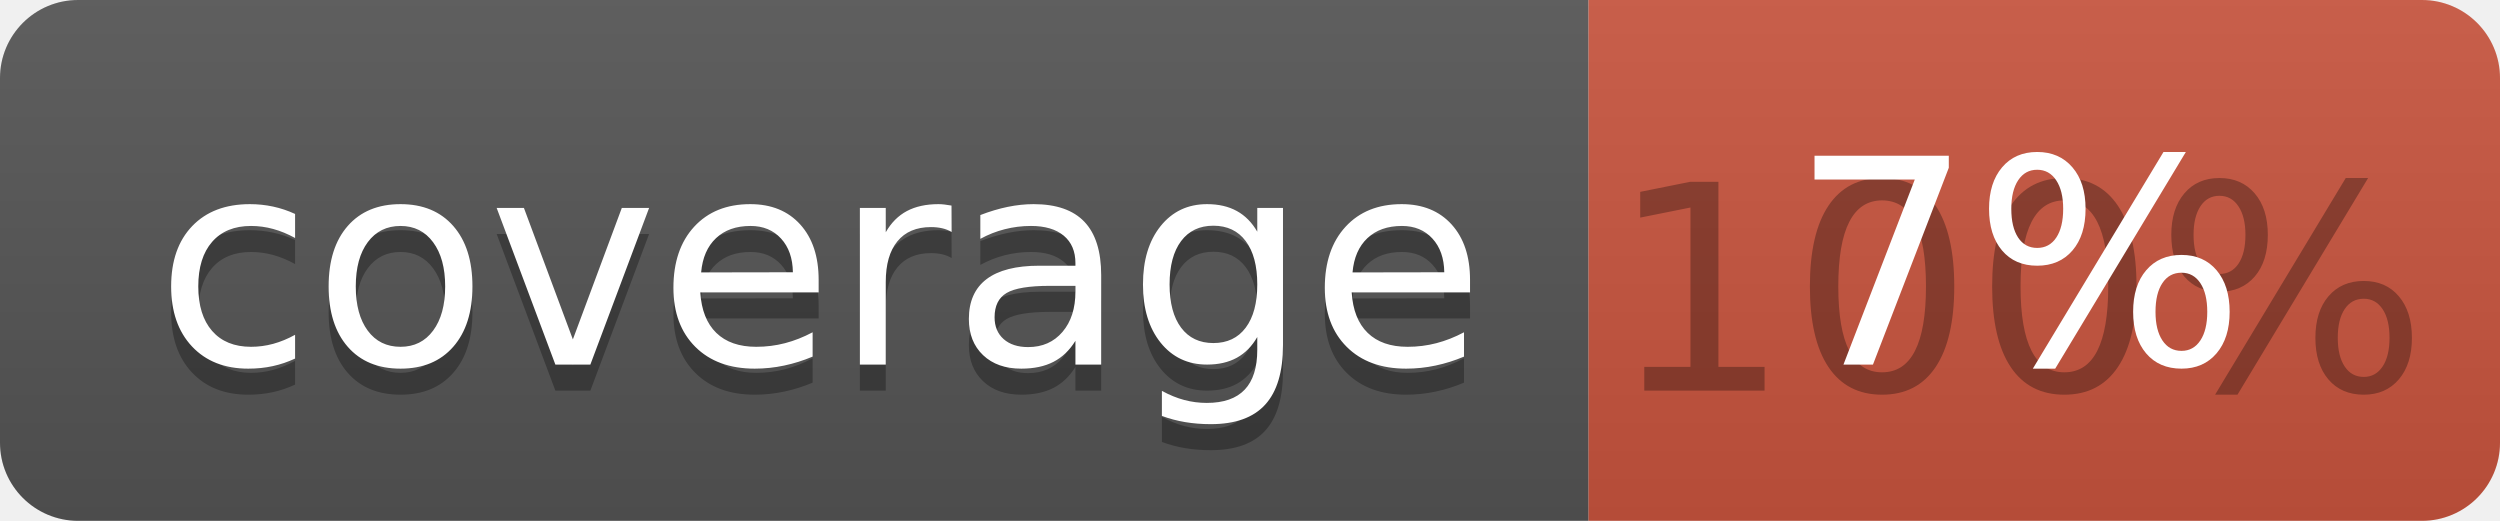
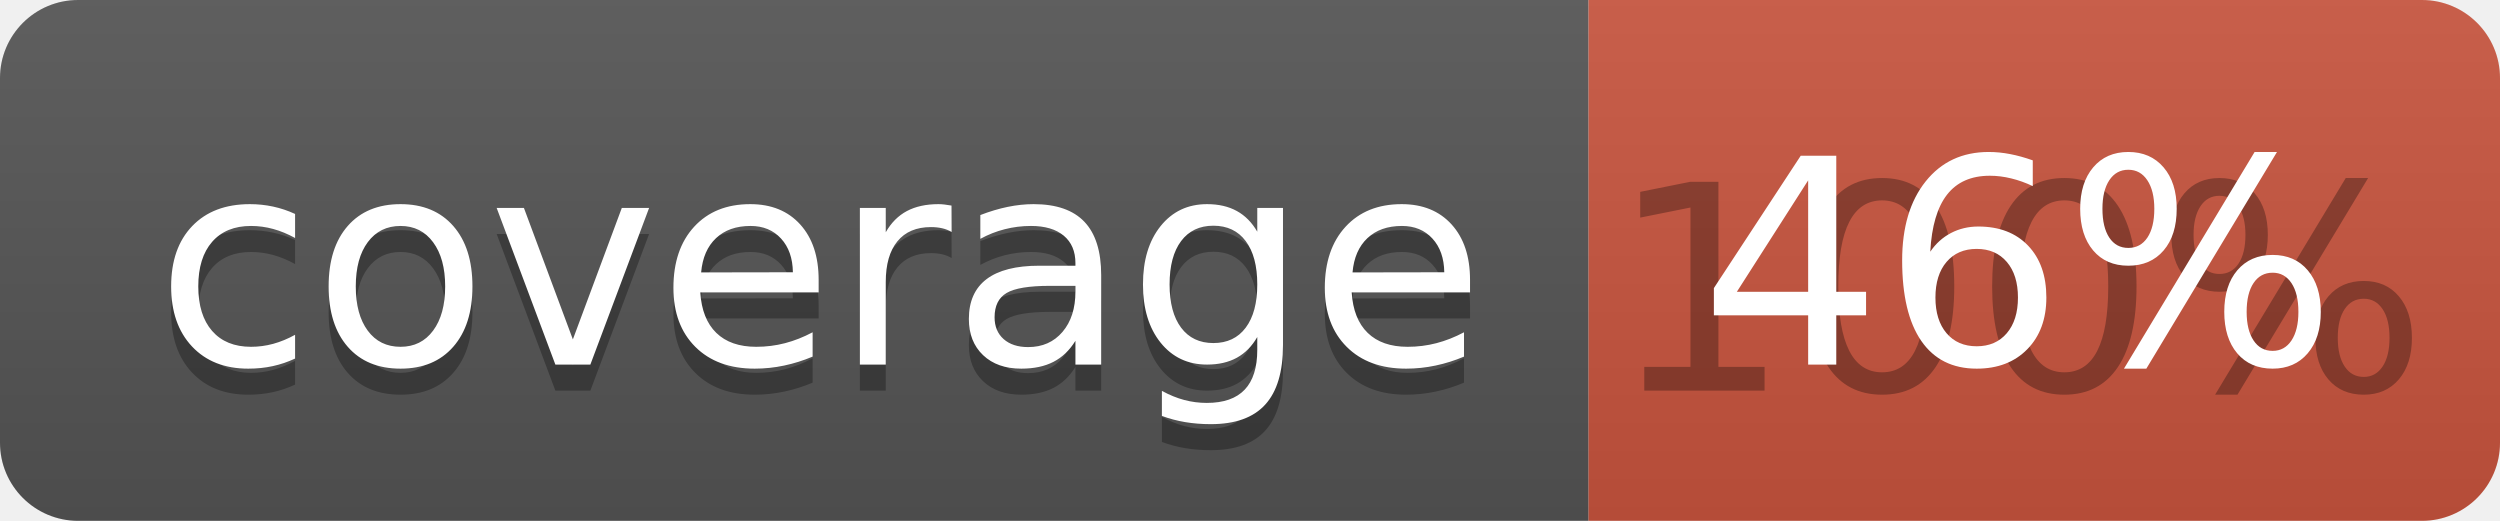
<svg xmlns="http://www.w3.org/2000/svg" width="96" height="20">
  <linearGradient id="b" x2="0" y2="100%">
    <stop offset="0" stop-color="#bbb" stop-opacity=".1" />
    <stop offset="1" stop-opacity=".1" />
  </linearGradient>
  <clipPath id="a">
    <rect width="96" height="20" rx="3" fill="#fff" />
  </clipPath>
  <g clip-path="url(#a)">
    <path fill="#555" d="M0 0h61v20H0z" />
    <path fill="#CA553E" d="M61 0h35v20H61z" />
    <path fill="url(#b)" d="M0 0h96v20H0z" />
  </g>
  <g fill="#fff" text-anchor="middle" font-family="DejaVu Sans,Verdana,Geneva,sans-serif" font-size="110">
    <text x="315" y="150" fill="#010101" fill-opacity=".3" transform="scale(.1)" textLength="510">coverage</text>
    <text x="315" y="140" transform="scale(.1)" textLength="510">coverage</text>
    <text x="775" y="150" fill="#010101" fill-opacity=".3" transform="scale(.1)" textLength="250">100%</text>
-     <text x="775" y="140" transform="scale(.1)" textLength="250">7%</text>
+     <text x="775" y="140" transform="scale(.1)" textLength="250">46%</text>
  </g>
</svg>
